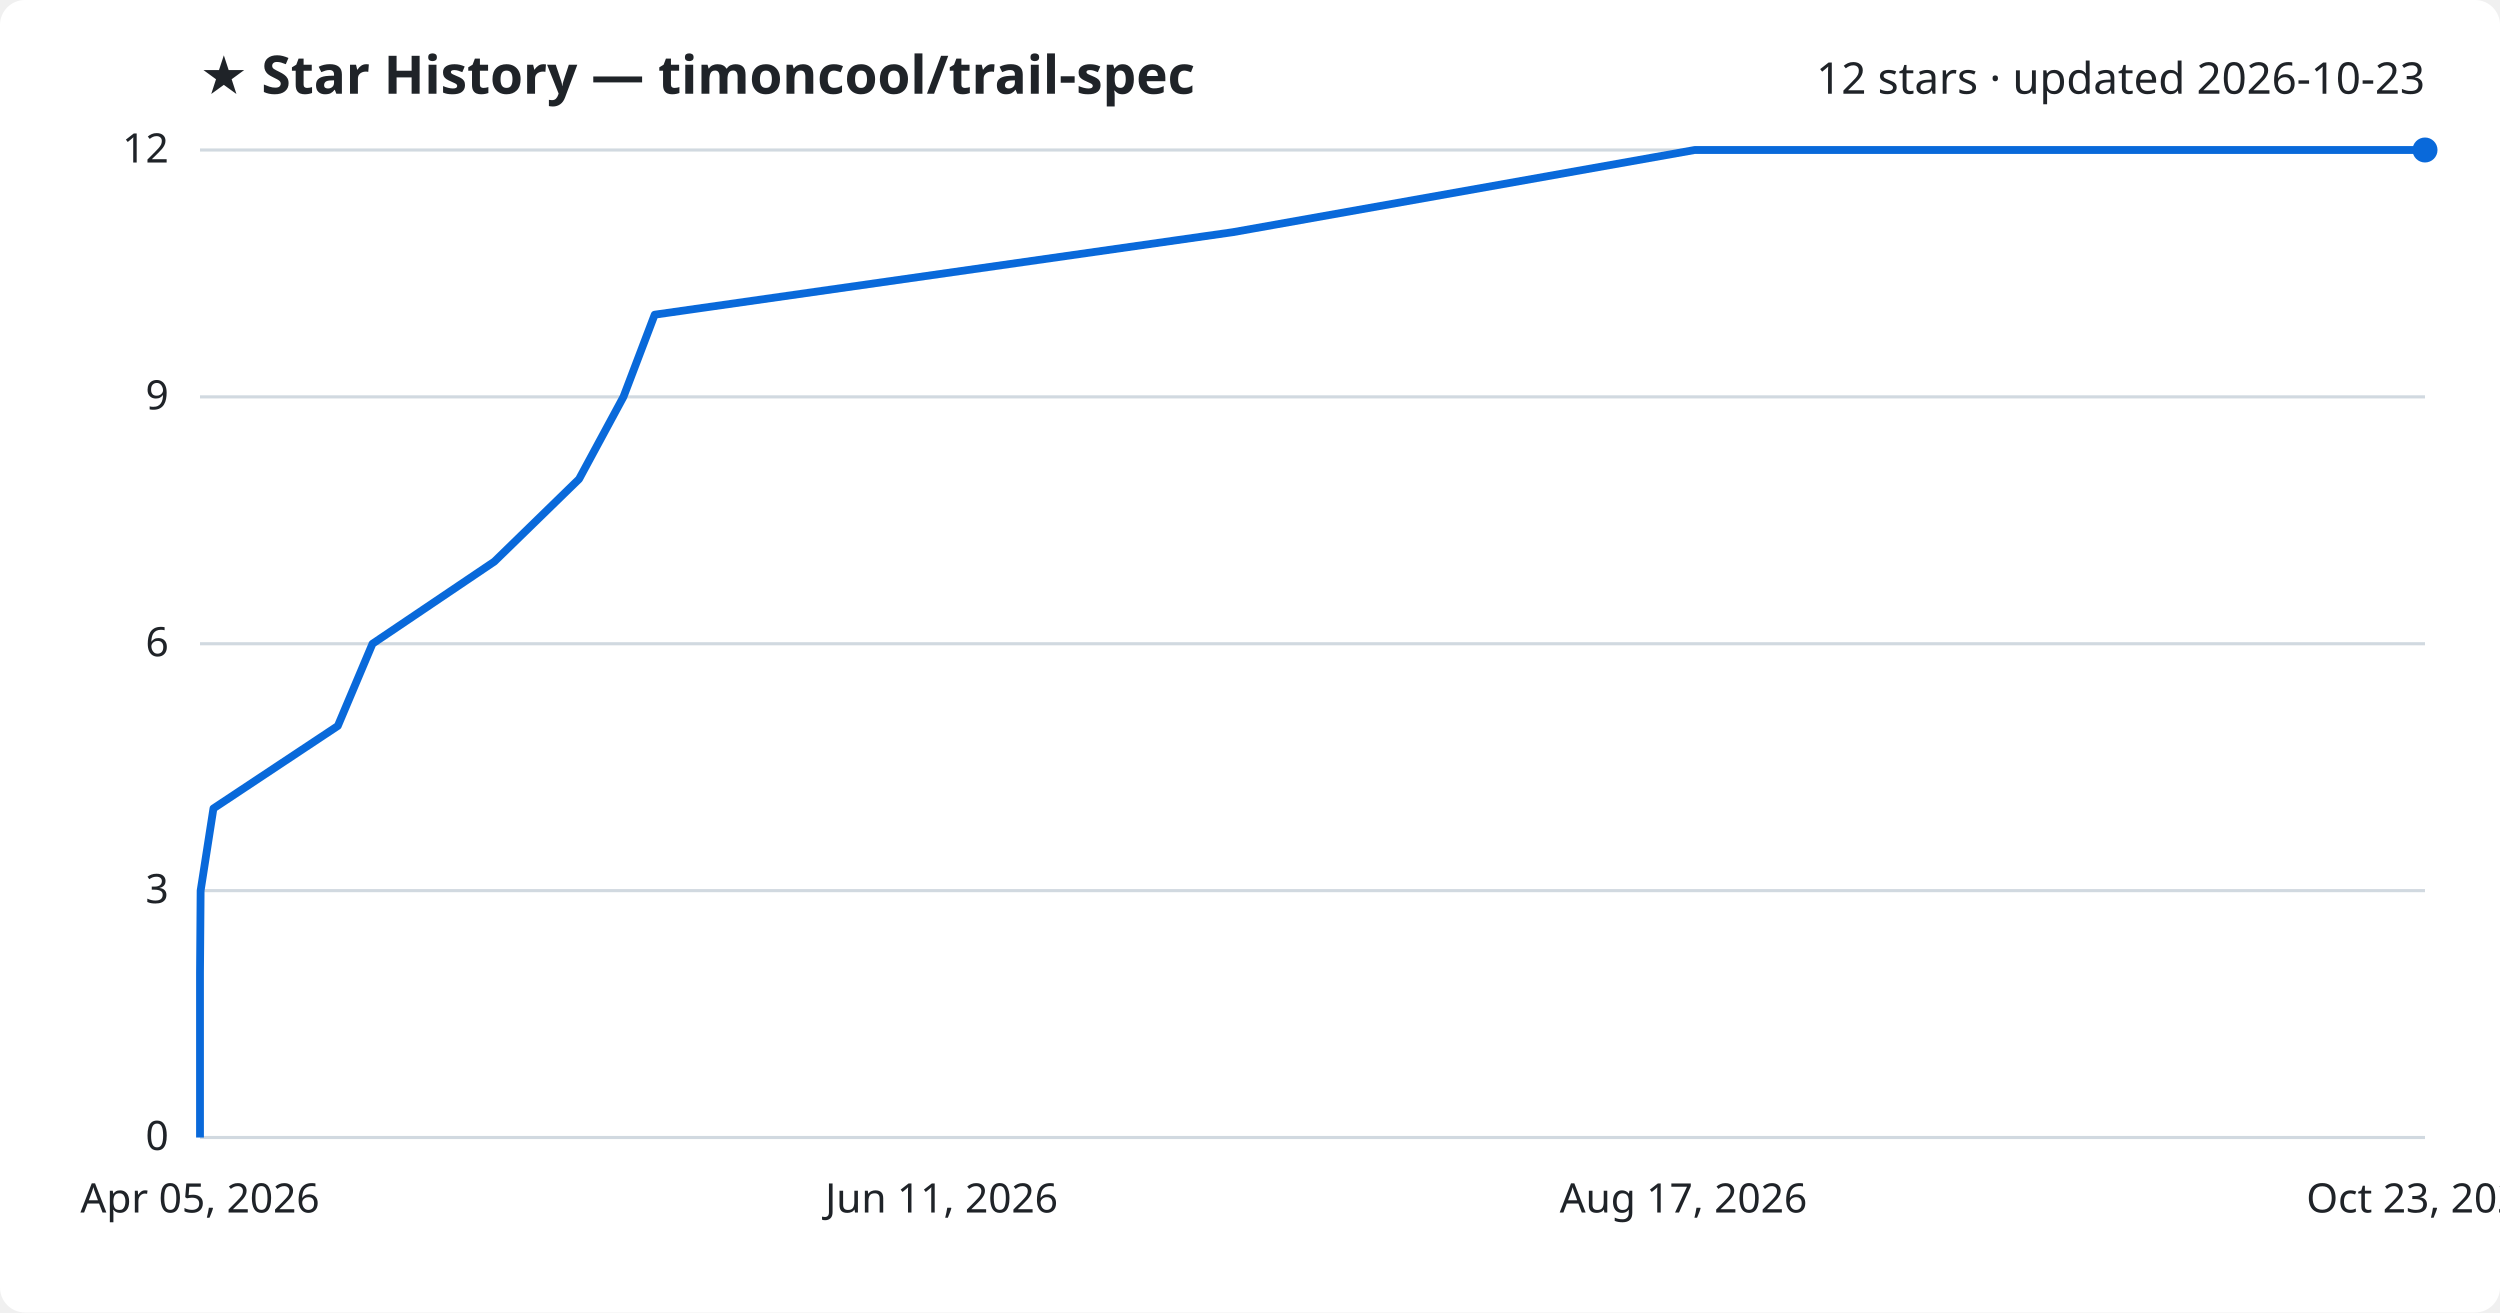
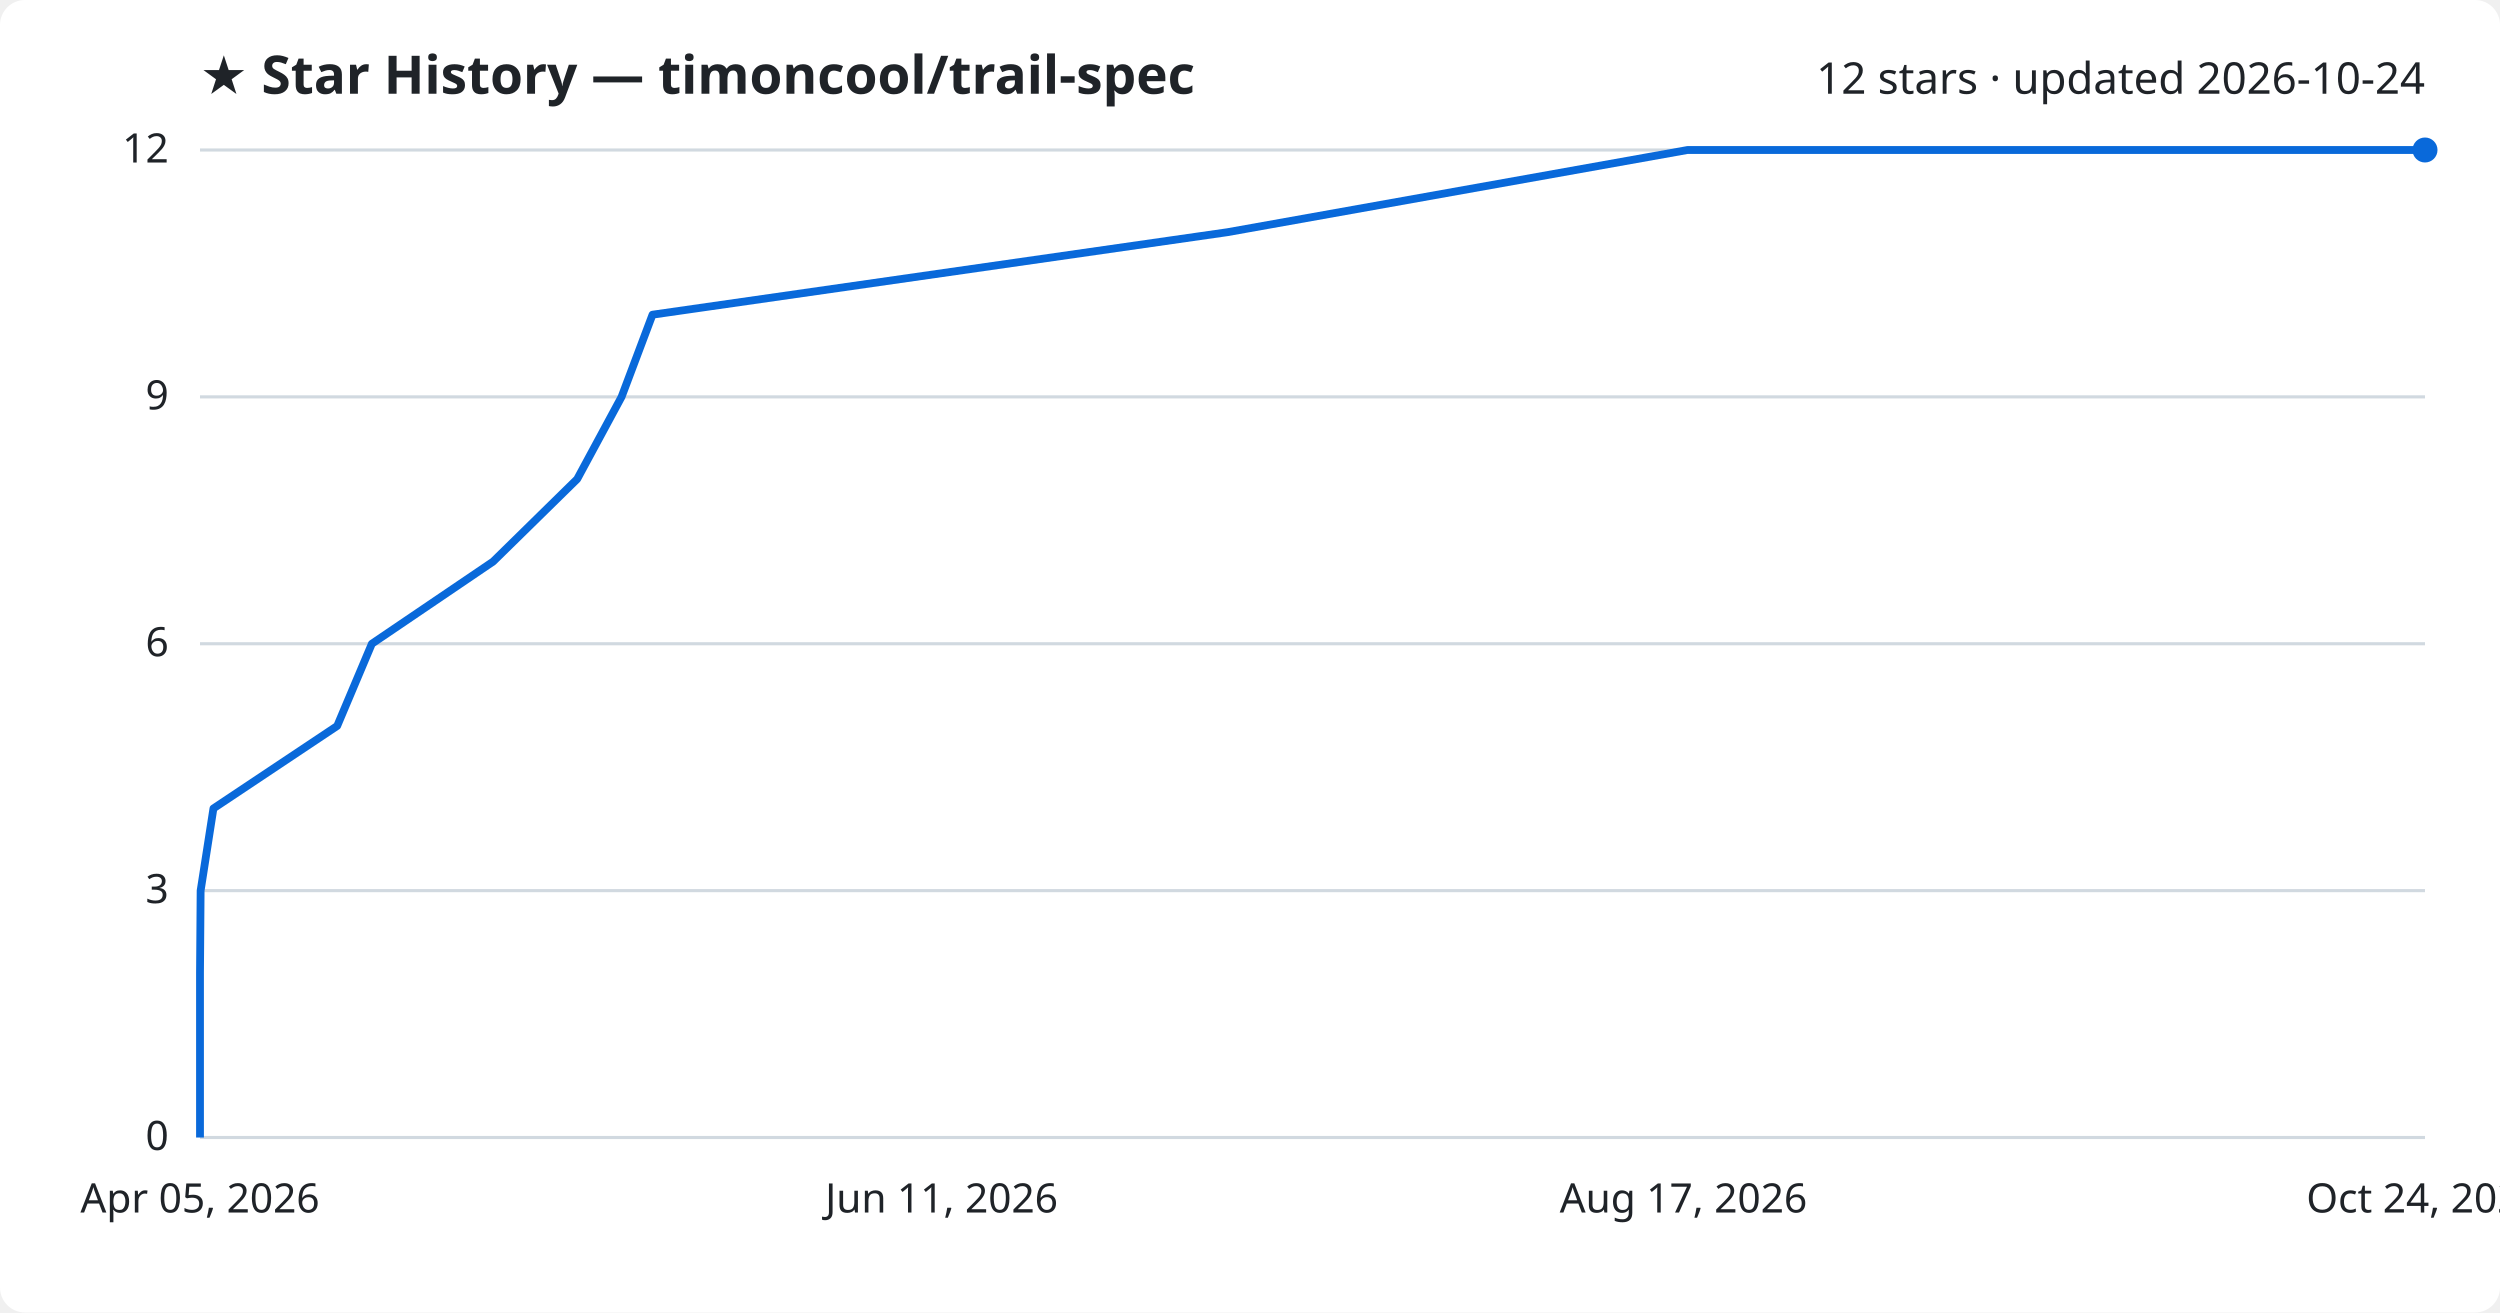
<svg xmlns="http://www.w3.org/2000/svg" viewBox="0 0 800 420" font-family="Segoe UI, sans-serif">
  <rect width="800" height="420" fill="#ffffff" rx="8" />
  <text x="64" y="30" fill="#1f2328" font-size="17" font-weight="700">★ Star History — timoncool/trail-spec</text>
-   <text x="776" y="30" fill="#1f2328" font-size="14" text-anchor="end">12 stars · updated 2026-10-23</text>
+   <text x="776" y="30" fill="#1f2328" font-size="14" text-anchor="end">12 stars · updated 2026-10-24</text>
  <line x1="64" y1="364.0" x2="776" y2="364.0" stroke="#d1d9e0" stroke-width="1" />
  <text x="54" y="368.0" fill="#1f2328" font-size="13" text-anchor="end">0</text>
  <line x1="64" y1="285.0" x2="776" y2="285.0" stroke="#d1d9e0" stroke-width="1" />
  <text x="54" y="289.0" fill="#1f2328" font-size="13" text-anchor="end">3</text>
  <line x1="64" y1="206.0" x2="776" y2="206.0" stroke="#d1d9e0" stroke-width="1" />
  <text x="54" y="210.0" fill="#1f2328" font-size="13" text-anchor="end">6</text>
  <line x1="64" y1="127.0" x2="776" y2="127.0" stroke="#d1d9e0" stroke-width="1" />
  <text x="54" y="131.0" fill="#1f2328" font-size="13" text-anchor="end">9</text>
  <line x1="64" y1="48.0" x2="776" y2="48.0" stroke="#d1d9e0" stroke-width="1" />
  <text x="54" y="52.0" fill="#1f2328" font-size="13" text-anchor="end">12</text>
-   <path d="M64.0,364.0 L64.0,337.7 L64.0,311.3 L64.2,285.0 L68.3,258.7 L108.1,232.3 L119.2,206.0 L158.2,179.7 L185.3,153.3 L199.5,127.0 L209.5,100.7 L394.5,74.3 L542.3,48.0 L776.0,48.0" fill="none" stroke="#0969da" stroke-width="2.5" stroke-linejoin="round" />
+   <path d="M64.0,364.0 L64.0,337.7 L64.0,311.3 L64.2,285.0 L68.3,258.7 L107.9,232.3 L119.0,206.0 L157.8,179.7 L184.7,153.3 L198.9,127.0 L208.8,100.7 L392.8,74.3 L540.0,48.0 L776.0,48.0" fill="none" stroke="#0969da" stroke-width="2.5" stroke-linejoin="round" />
  <circle cx="776.0" cy="48.0" r="4" fill="#0969da" />
  <text x="64.0" y="388" fill="#1f2328" font-size="13" text-anchor="middle">Apr 05, 2026</text>
  <text x="301.3" y="388" fill="#1f2328" font-size="13" text-anchor="middle">Jun 11, 2026</text>
  <text x="538.7" y="388" fill="#1f2328" font-size="13" text-anchor="middle">Aug 17, 2026</text>
-   <text x="776.0" y="388" fill="#1f2328" font-size="13" text-anchor="middle">Oct 23, 2026</text>
+   <text x="776.0" y="388" fill="#1f2328" font-size="13" text-anchor="middle">Oct 24, 2026</text>
</svg>
